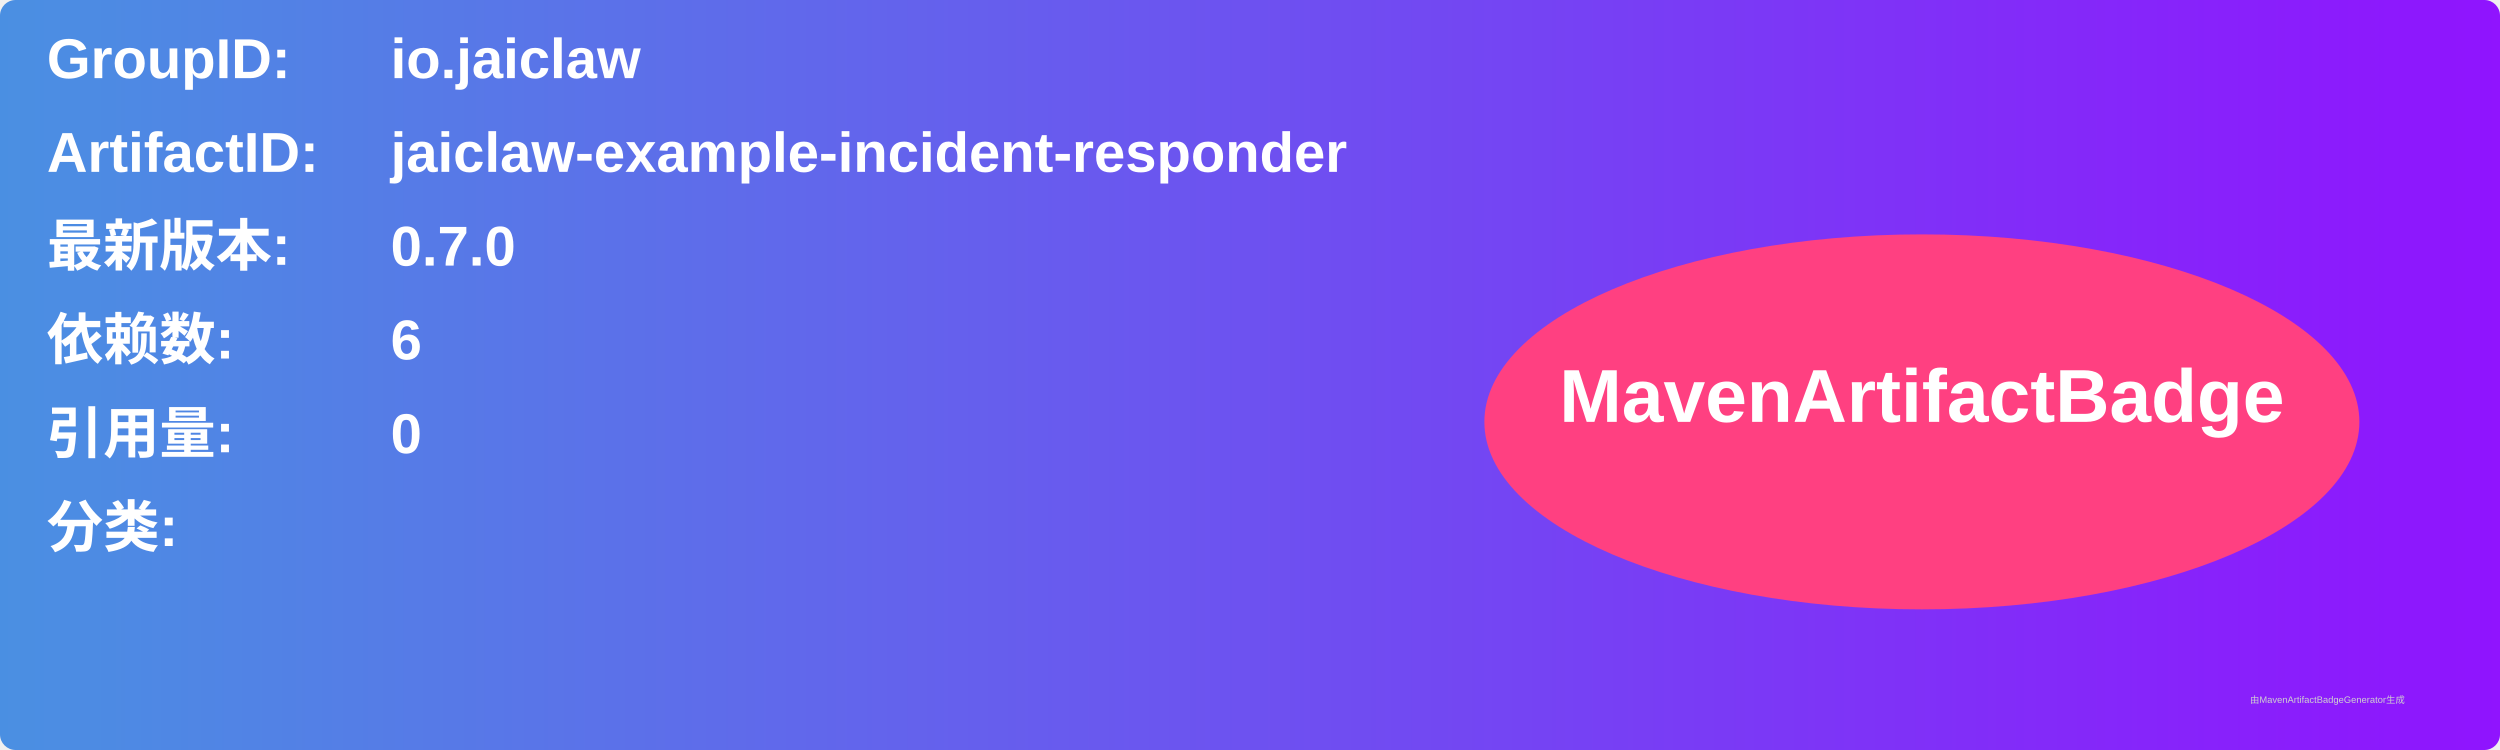
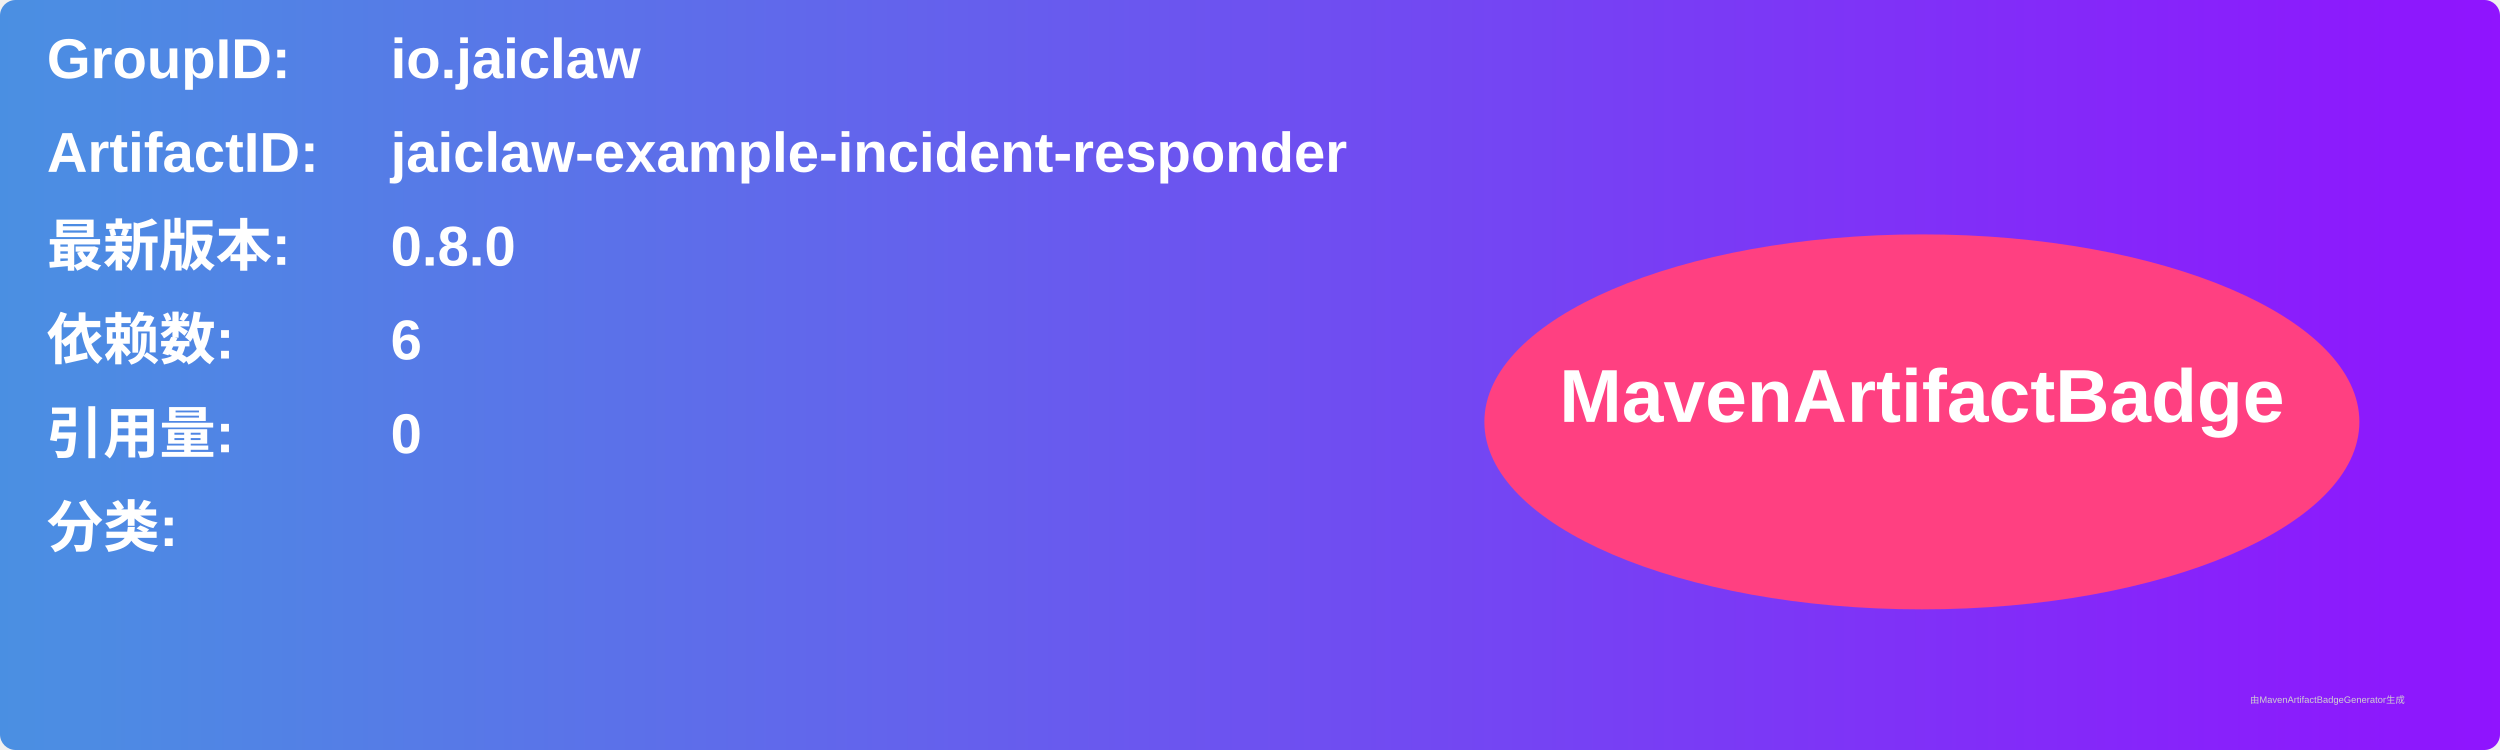
<svg xmlns="http://www.w3.org/2000/svg" width="800" height="240" viewBox="0 0 800 240">
  <linearGradient id="grad" x1="0%" y1="0%" x2="100%" y2="0%">
    <stop offset="0%" stop-color="#4a90e2" />
    <stop offset="100%" stop-color="#9013fe" />
  </linearGradient>
  <rect width="100%" height="100%" rx="5" ry="5" fill="url(#grad)" />
  <g transform="translate(15, 15)">
    <text x="0" y="10" font-family="Arial" font-size="18" fill="white" font-weight="bold" width="260">GroupID:</text>
    <text x="110" y="10" font-family="Arial" font-size="18" fill="white" font-weight="bold" width="460">io.jaiclaw</text>
    <text x="0" y="40" font-family="Arial" font-size="18" fill="white" font-weight="bold" width="260">ArtifactID:</text>
    <text x="110" y="40" font-family="Arial" font-size="18" fill="white" font-weight="bold" width="460">jaiclaw-example-incident-responder</text>
    <text x="0" y="70" font-family="Arial" font-size="18" fill="white" font-weight="bold">最新版本:</text>
    <text x="110" y="70" font-family="Arial" font-size="18" fill="white" font-weight="bold">
-       <tspan font-weight="bold">0.7.0</tspan>
+       <tspan font-weight="bold">0.8.0</tspan>
    </text>
    <text x="0" y="100" font-family="Arial" font-size="18" fill="white" font-weight="bold">依赖数: </text>
    <text x="110" y="100" font-family="Arial" font-size="18" fill="white">
      <tspan font-weight="bold">6</tspan>
    </text>
    <text x="0" y="130" font-family="Arial" font-size="18" fill="white" font-weight="bold">引用量: </text>
    <text x="110" y="130" font-family="Arial" font-size="18" fill="white">
      <tspan font-weight="bold">0</tspan>
    </text>
    <text x="0" y="160" font-family="Arial" font-size="18" fill="white" font-weight="bold">分类:</text>
    <text x="10" y="190" font-family="Arial" font-size="10" fill="white">
      <tspan font-weight="bold" />
    </text>
    <ellipse cx="600" cy="120" rx="140" ry="60" fill="#ff4081" />
    <text x="600" y="120" text-anchor="middle" font-family="Arial" font-size="24" fill="white" font-weight="bold">MavenArtifactBadge</text>
  </g>
  <text x="720" y="225" font-family="Arial" font-size="3" fill="#d0d0d0">由MavenArtifactBadgeGenerator生成</text>
</svg>
